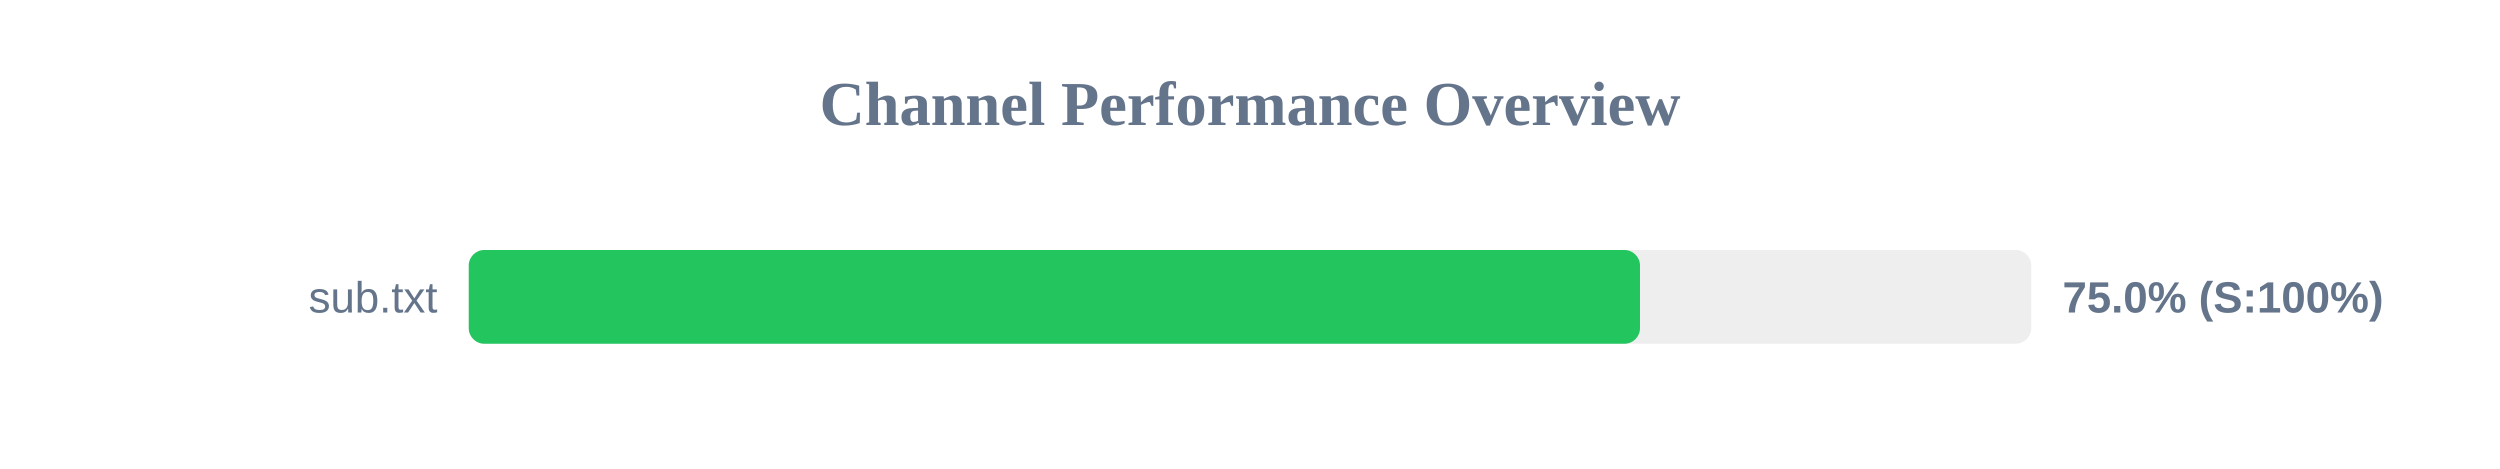
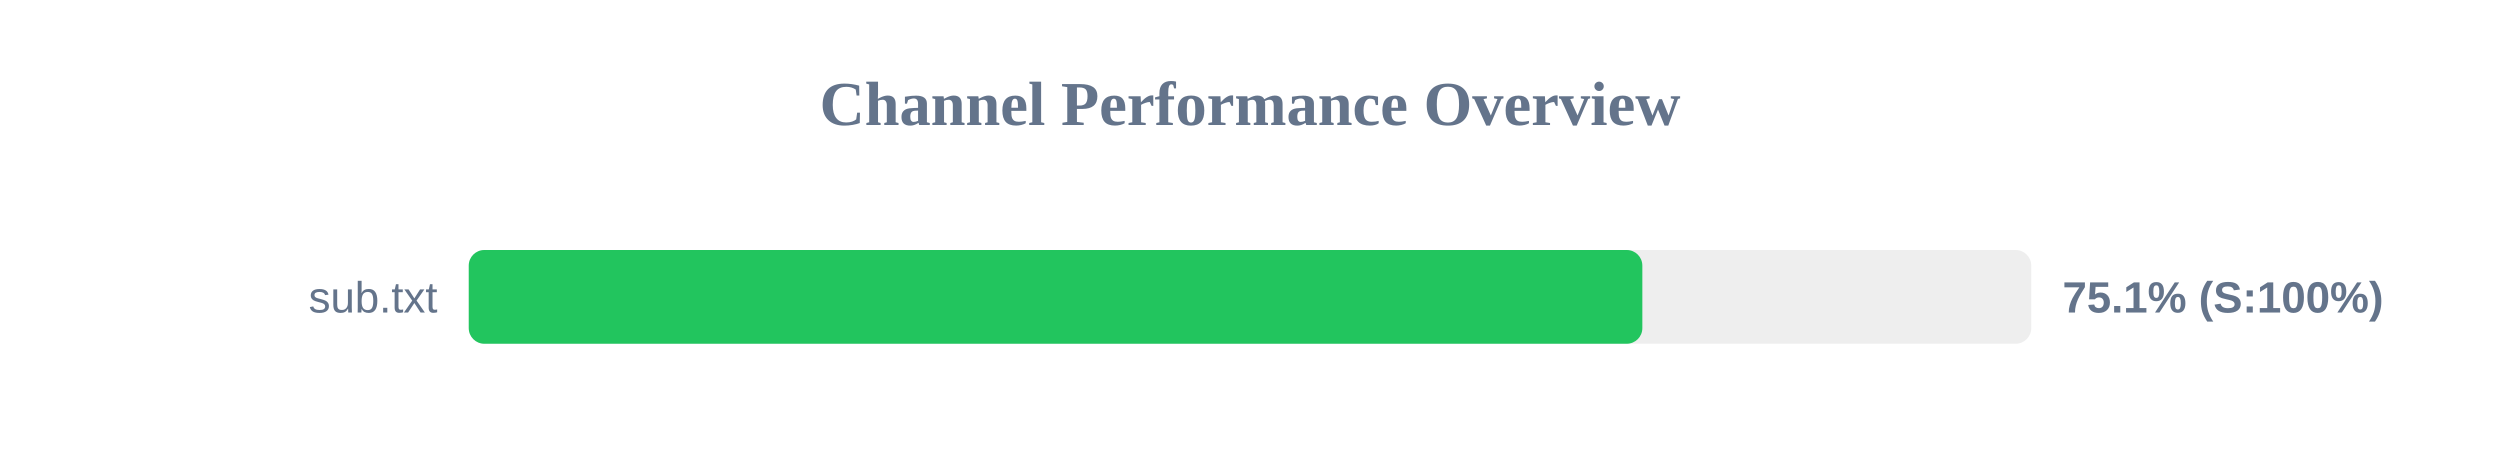
<svg xmlns="http://www.w3.org/2000/svg" width="800" height="150" version="1.1">
  <style>
        .row { font: 14px Arial; fill: #64748b; }
        .score { font: bold 14px Arial; fill: #64748b; }
    </style>
  <text x="400" y="40" text-anchor="middle" font-size="20px" font-weight="bold" fill="#64748b">Channel Performance Overview</text>
  <rect x="150" y="80" width="500" height="30" fill="#eee" rx="5" />
-   <rect x="150" y="80" width="374.8" height="30" fill="#22c55e" rx="5" />
+   <rect x="150" y="80" width="375.55" height="30" fill="#22c55e" rx="5" />
  <text x="140" y="100" text-anchor="end" class="row">sub.txt</text>
-   <text x="660" y="100" text-anchor="start" class="score">75.0% (S:100%)</text>
+   <text x="660" y="100" text-anchor="start" class="score">75.1% (S:100%)</text>
</svg>
